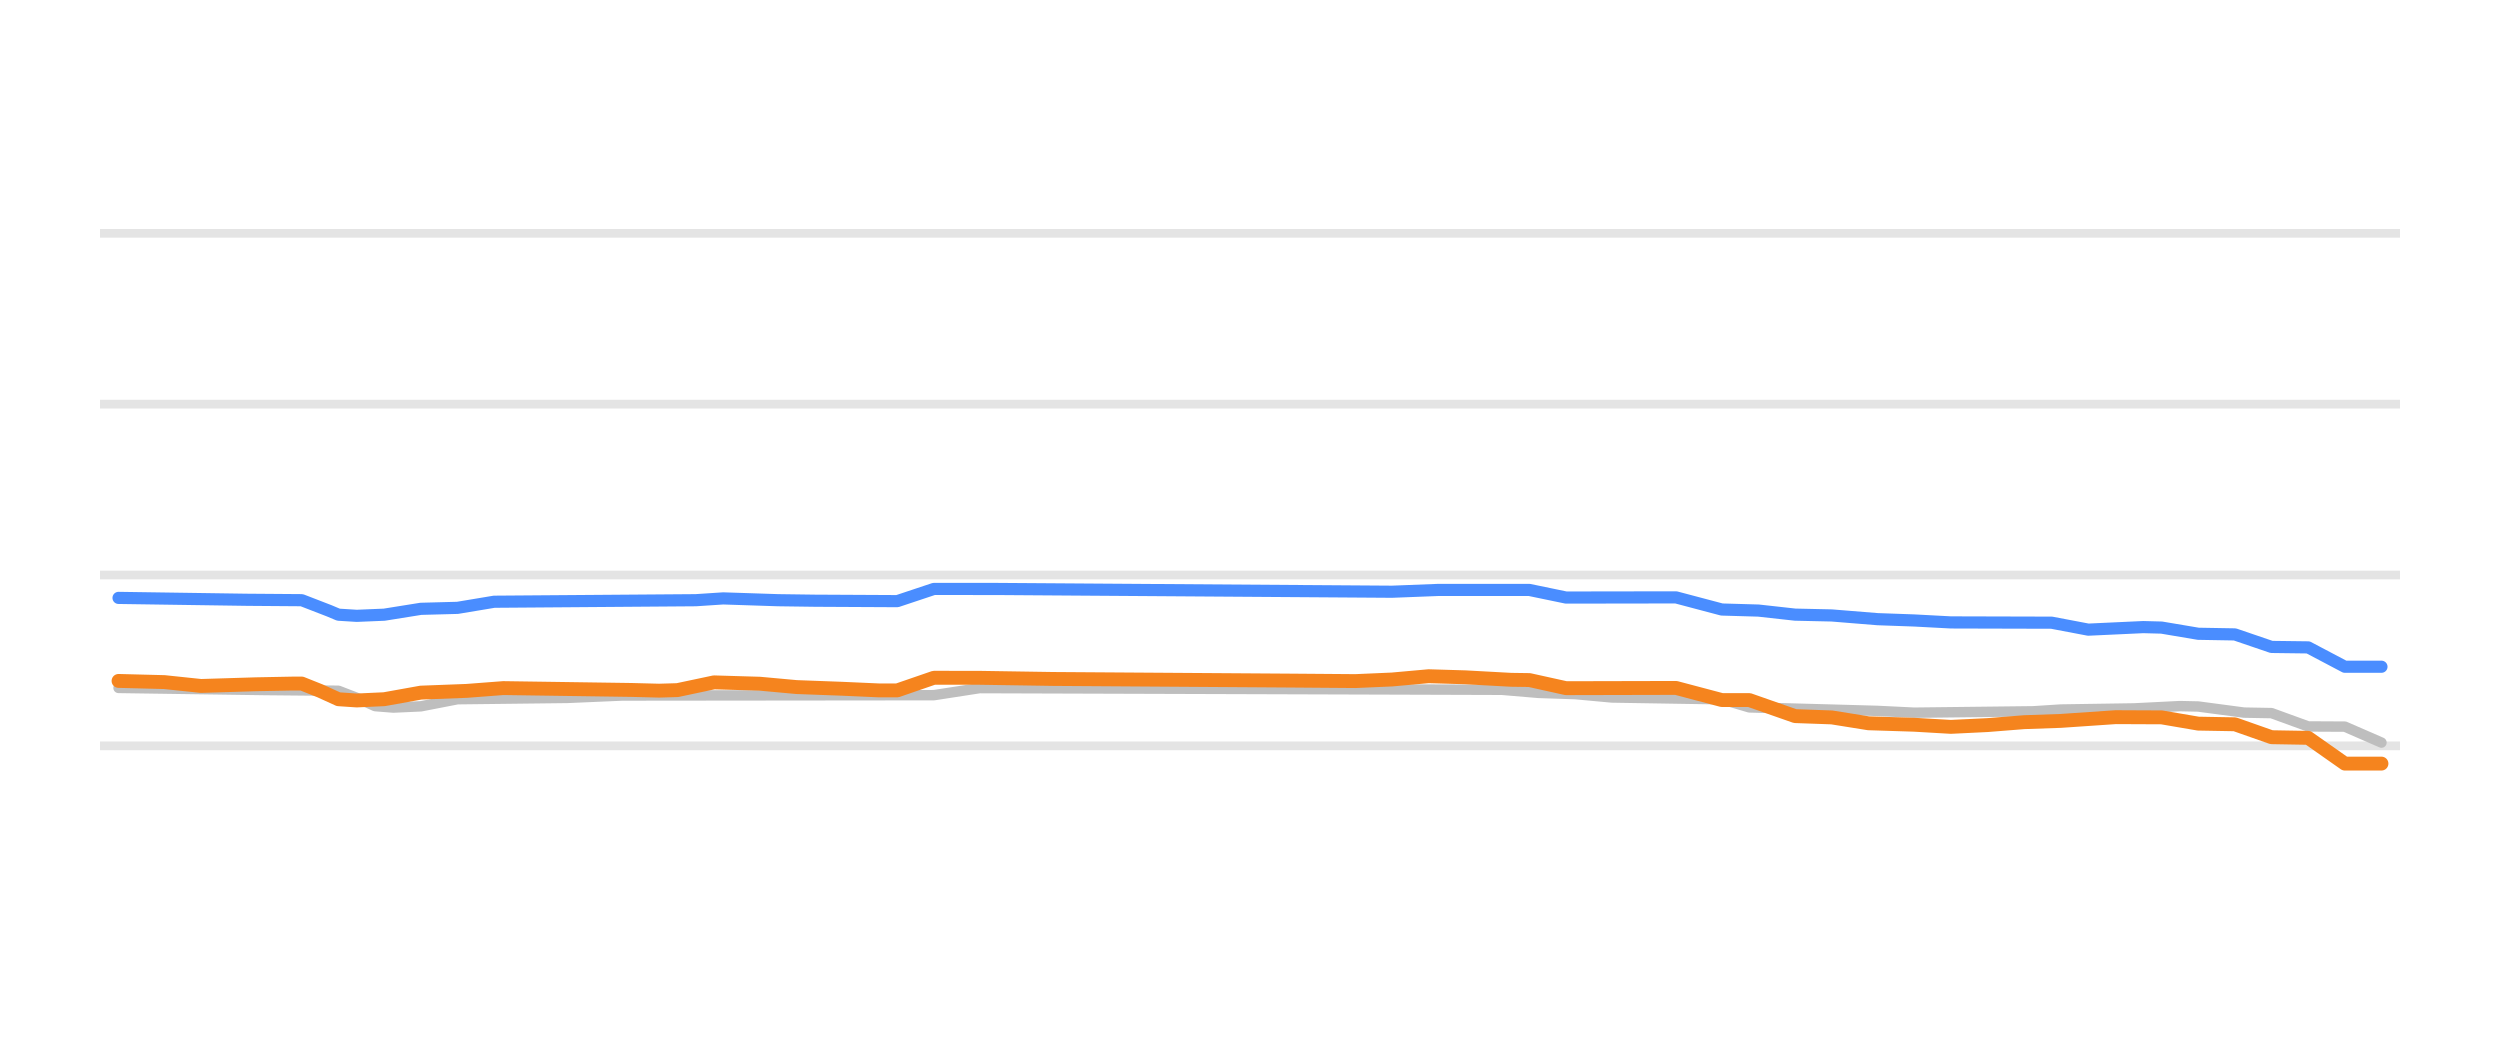
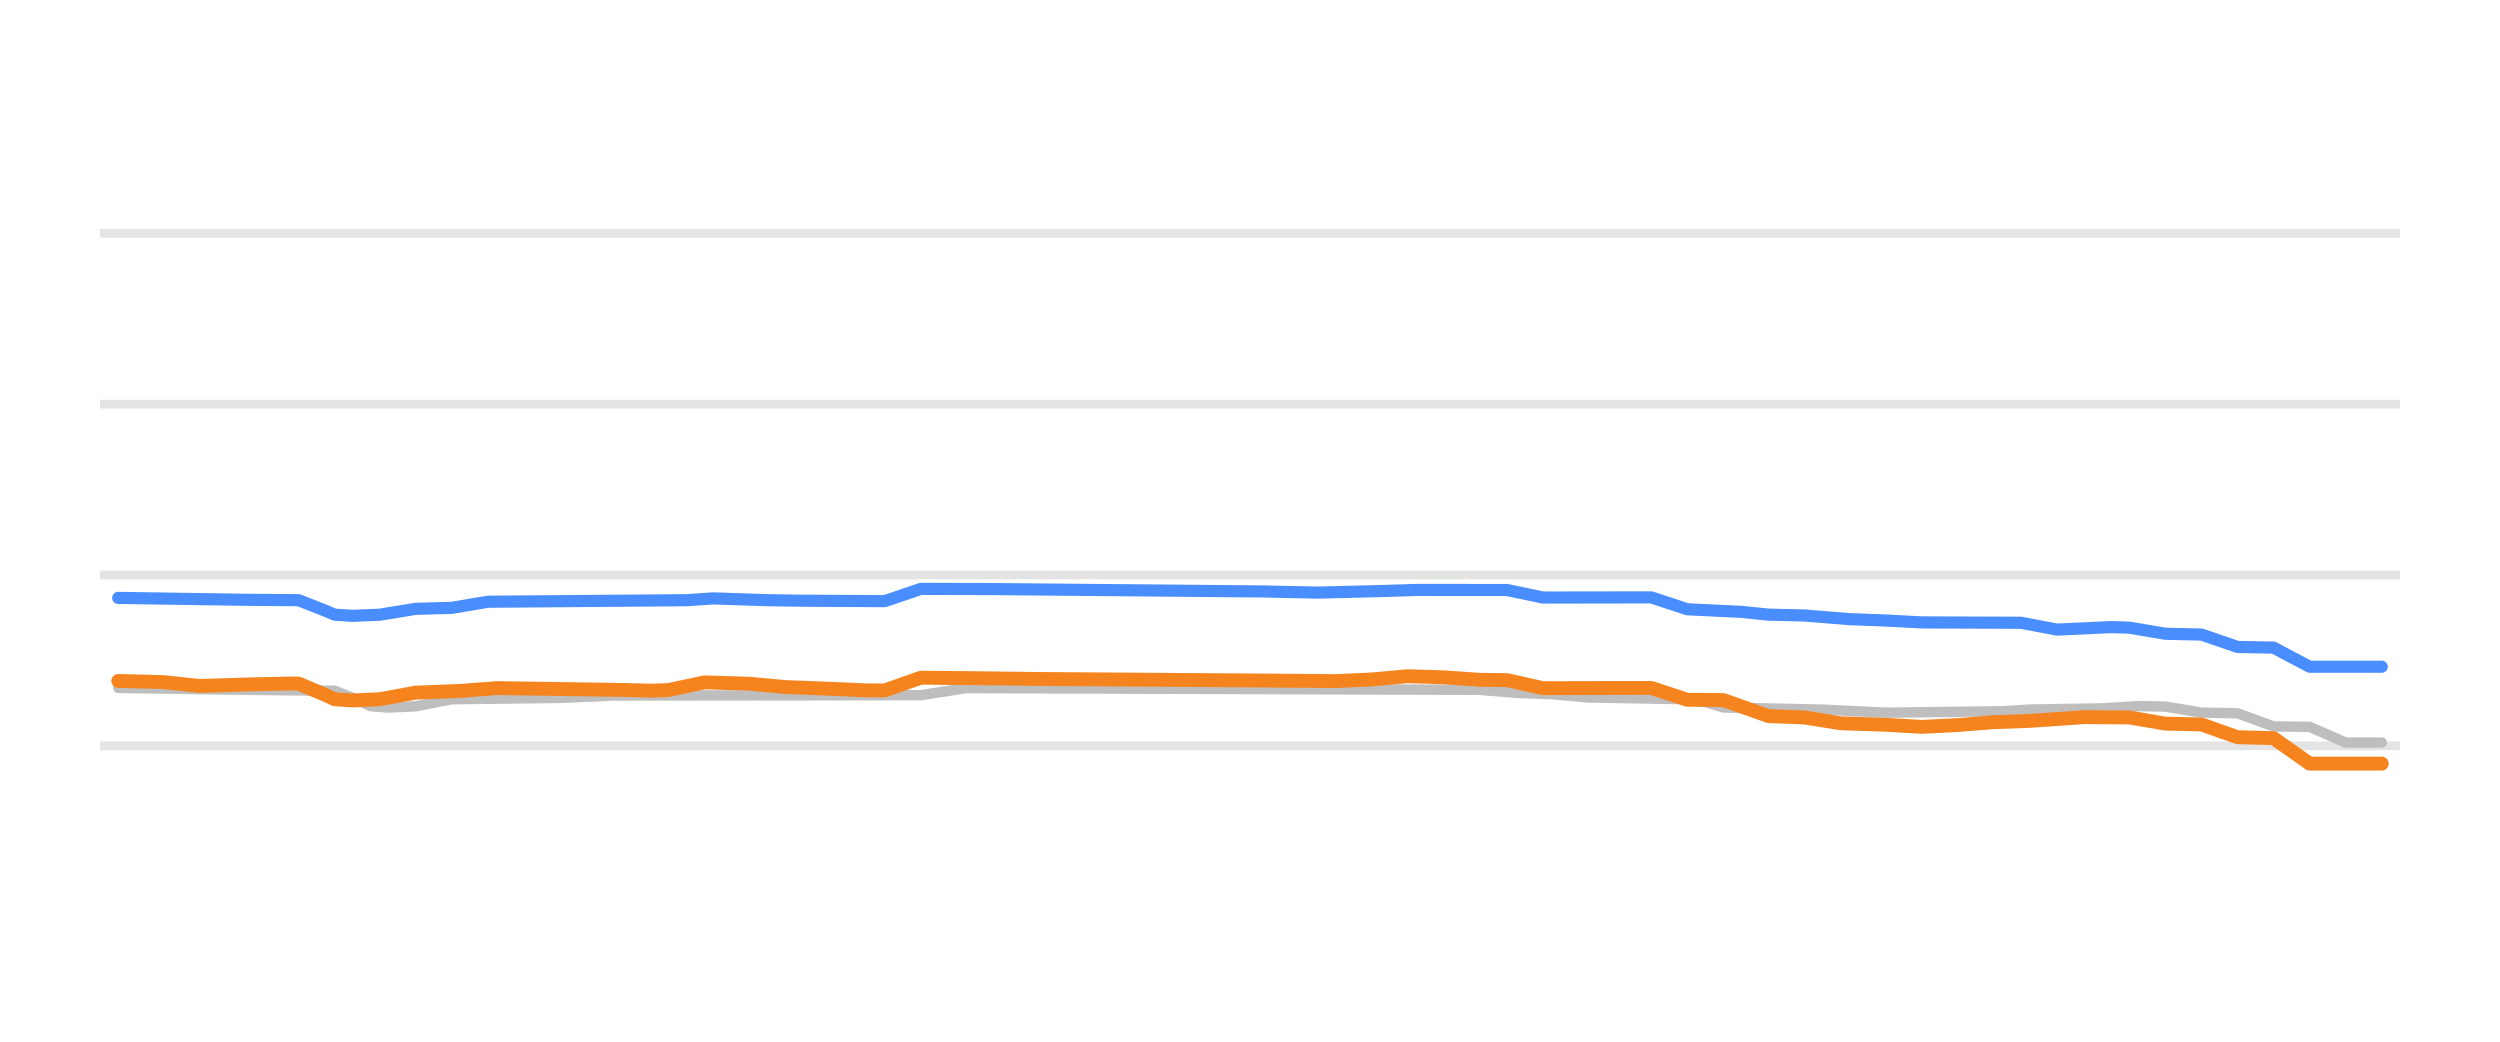
<svg xmlns="http://www.w3.org/2000/svg" width="144pt" height="60pt" viewBox="0 0 144 60" version="1.1">
  <defs>
    <style type="text/css">*{stroke-linejoin: round; stroke-linecap: butt}</style>
  </defs>
  <g id="figure_1">
    <g id="patch_1">
      <path d="M 0 60  L 144 60  L 144 0  L 0 0  L 0 60  z " style="fill: none; opacity: 0" />
    </g>
    <g id="axes_1">
      <g id="patch_2">
        <path d="M 5.76 52.8  L 138.24 52.8  L 138.24 3.6  L 5.76 3.6  L 5.76 52.8  z " style="fill: none" />
      </g>
      <g id="matplotlib.axis_1" />
      <g id="matplotlib.axis_2" />
      <g id="line2d_1">
-         <path d="M 5.76 42.96  L 138.24 42.96  " clip-path="url(#p52b684eb16)" style="fill: none; stroke: #b2b2b2; stroke-opacity: 0.35; stroke-width: 0.5; stroke-linecap: square" />
+         <path d="M 5.76 42.96  L 138.24 42.96  " clip-path="url(#p2426d3c2b3)" style="fill: none; stroke: #b2b2b2; stroke-opacity: 0.35; stroke-width: 0.5; stroke-linecap: square" />
      </g>
      <g id="line2d_2">
-         <path d="M 5.76 33.12  L 138.24 33.12  " clip-path="url(#p52b684eb16)" style="fill: none; stroke: #b2b2b2; stroke-opacity: 0.35; stroke-width: 0.5; stroke-linecap: square" />
+         <path d="M 5.76 33.12  L 138.24 33.12  " clip-path="url(#p2426d3c2b3)" style="fill: none; stroke: #b2b2b2; stroke-opacity: 0.35; stroke-width: 0.5; stroke-linecap: square" />
      </g>
      <g id="line2d_3">
-         <path d="M 5.76 23.28  L 138.24 23.28  " clip-path="url(#p52b684eb16)" style="fill: none; stroke: #b2b2b2; stroke-opacity: 0.35; stroke-width: 0.5; stroke-linecap: square" />
+         <path d="M 5.76 23.28  L 138.24 23.28  " clip-path="url(#p2426d3c2b3)" style="fill: none; stroke: #b2b2b2; stroke-opacity: 0.35; stroke-width: 0.5; stroke-linecap: square" />
      </g>
      <g id="line2d_4">
-         <path d="M 5.76 13.44  L 138.24 13.44  " clip-path="url(#p52b684eb16)" style="fill: none; stroke: #b2b2b2; stroke-opacity: 0.35; stroke-width: 0.5; stroke-linecap: square" />
+         <path d="M 5.76 13.44  L 138.24 13.44  " clip-path="url(#p2426d3c2b3)" style="fill: none; stroke: #b2b2b2; stroke-opacity: 0.35; stroke-width: 0.5; stroke-linecap: square" />
      </g>
      <g id="line2d_5">
-         <path d="M 6.828 39.624  L 15.272 39.747  L 19.493 39.787  L 20.549 40.195  L 21.604 40.673  L 22.66 40.756  L 24.243 40.684  L 26.353 40.274  L 32.686 40.199  L 35.852 40.062  L 53.794 40.042  L 56.433 39.634  L 86.512 39.732  L 88.623 39.91  L 90.734 39.981  L 92.844 40.175  L 99.177 40.279  L 100.76 40.745  L 105.509 40.874  L 108.148 40.948  L 110.259 41.051  L 117.119 40.971  L 118.702 40.869  L 122.924 40.804  L 125.562 40.672  L 126.618 40.695  L 129.256 41.046  L 130.839 41.075  L 132.95 41.843  L 135.061 41.854  L 137.172 42.773  L 137.172 42.773  " clip-path="url(#p52b684eb16)" style="fill: none; stroke: #bebebe; stroke-width: 0.6; stroke-linecap: round" />
+         <path d="M 6.811 39.624  L 15.122 39.747  L 19.278 39.787  L 20.317 40.196  L 21.355 40.675  L 22.394 40.756  L 23.953 40.683  L 26.03 40.274  L 32.264 40.199  L 35.38 40.062  L 53.041 40.042  L 55.638 39.634  L 85.245 39.734  L 87.323 39.91  L 89.401 39.983  L 91.479 40.175  L 97.712 40.284  L 99.27 40.751  L 104.984 40.874  L 106.542 40.949  L 108.62 41.051  L 115.372 40.968  L 116.931 40.869  L 121.086 40.802  L 123.164 40.672  L 124.722 40.699  L 126.8 41.046  L 128.878 41.084  L 130.955 41.843  L 133.033 41.865  L 135.111 42.773  L 137.189 42.773  L 137.189 42.773  " clip-path="url(#p2426d3c2b3)" style="fill: none; stroke: #bebebe; stroke-width: 0.6; stroke-linecap: round" />
      </g>
      <g id="line2d_6">
-         <path d="M 6.828 34.439  L 14.216 34.547  L 17.382 34.571  L 18.966 35.184  L 19.493 35.406  L 20.549 35.472  L 22.132 35.406  L 24.243 35.068  L 26.353 35.012  L 28.464 34.66  L 40.074 34.572  L 41.657 34.468  L 44.823 34.572  L 46.934 34.601  L 51.683 34.626  L 53.794 33.922  L 57.488 33.925  L 80.179 34.084  L 82.818 33.981  L 88.095 33.981  L 90.206 34.419  L 96.538 34.409  L 99.177 35.108  L 101.288 35.169  L 103.398 35.403  L 105.509 35.45  L 108.148 35.664  L 110.259 35.739  L 112.369 35.851  L 118.174 35.867  L 120.285 36.268  L 123.451 36.121  L 124.507 36.149  L 126.618 36.505  L 128.728 36.542  L 130.839 37.263  L 132.95 37.29  L 135.061 38.404  L 137.172 38.404  L 137.172 38.404  " clip-path="url(#p52b684eb16)" style="fill: none; stroke: #4a8dff; stroke-width: 0.7; stroke-linecap: round" />
+         <path d="M 6.811 34.439  L 14.083 34.547  L 17.2 34.571  L 18.758 35.185  L 19.278 35.407  L 20.317 35.472  L 21.875 35.406  L 23.953 35.068  L 26.03 35.011  L 28.108 34.66  L 39.536 34.572  L 41.094 34.468  L 44.21 34.572  L 46.288 34.601  L 50.963 34.626  L 53.041 33.919  L 57.196 33.931  L 72.779 34.068  L 75.896 34.134  L 79.532 34.045  L 81.609 33.981  L 86.804 33.984  L 88.882 34.419  L 95.115 34.409  L 97.192 35.094  L 100.309 35.244  L 101.867 35.403  L 103.945 35.453  L 106.542 35.664  L 108.62 35.741  L 110.698 35.851  L 116.411 35.872  L 118.489 36.266  L 121.606 36.121  L 122.645 36.153  L 124.722 36.505  L 126.8 36.55  L 128.878 37.263  L 130.955 37.304  L 133.033 38.404  L 137.189 38.404  L 137.189 38.404  " clip-path="url(#p2426d3c2b3)" style="fill: none; stroke: #4a8dff; stroke-width: 0.7; stroke-linecap: round" />
      </g>
      <g id="line2d_7">
-         <path d="M 6.828 39.221  L 9.467 39.289  L 11.578 39.511  L 14.744 39.414  L 16.855 39.373  L 17.382 39.373  L 18.438 39.795  L 19.493 40.276  L 20.549 40.347  L 22.132 40.274  L 24.243 39.895  L 26.881 39.795  L 28.992 39.634  L 36.38 39.741  L 37.963 39.782  L 39.018 39.751  L 41.129 39.304  L 43.768 39.382  L 45.879 39.575  L 48.517 39.673  L 50.628 39.767  L 51.683 39.767  L 53.794 39.039  L 56.433 39.042  L 60.654 39.108  L 74.375 39.202  L 78.069 39.231  L 80.179 39.139  L 82.29 38.95  L 84.401 39.013  L 87.04 39.157  L 88.095 39.172  L 90.206 39.639  L 96.538 39.624  L 99.177 40.323  L 100.76 40.323  L 103.398 41.248  L 105.509 41.323  L 107.62 41.661  L 110.259 41.745  L 112.369 41.868  L 114.48 41.765  L 116.591 41.597  L 118.702 41.524  L 121.868 41.308  L 124.507 41.32  L 126.618 41.681  L 128.728 41.719  L 130.839 42.463  L 132.95 42.5  L 135.061 43.983  L 137.172 43.983  L 137.172 43.983  " clip-path="url(#p52b684eb16)" style="fill: none; stroke: #f5841e; stroke-width: 0.8; stroke-linecap: round" />
+         <path d="M 6.811 39.221  L 9.409 39.289  L 11.486 39.511  L 14.603 39.414  L 16.681 39.373  L 17.2 39.373  L 18.758 40.037  L 19.278 40.278  L 20.317 40.347  L 21.875 40.274  L 23.953 39.895  L 26.55 39.794  L 28.628 39.634  L 35.9 39.741  L 37.458 39.782  L 38.497 39.749  L 40.574 39.304  L 43.172 39.383  L 45.249 39.575  L 47.846 39.674  L 49.924 39.767  L 50.963 39.767  L 53.041 39.036  L 56.157 39.063  L 59.793 39.108  L 73.299 39.202  L 76.935 39.231  L 79.012 39.137  L 81.09 38.95  L 83.168 39.014  L 85.245 39.157  L 86.804 39.176  L 88.882 39.639  L 95.115 39.624  L 97.192 40.309  L 99.27 40.323  L 101.867 41.248  L 103.945 41.327  L 106.023 41.661  L 108.62 41.747  L 110.698 41.868  L 112.775 41.762  L 114.853 41.597  L 116.931 41.521  L 120.047 41.307  L 122.645 41.325  L 124.722 41.681  L 126.8 41.728  L 128.878 42.463  L 130.955 42.518  L 133.033 43.983  L 137.189 43.983  L 137.189 43.983  " clip-path="url(#p2426d3c2b3)" style="fill: none; stroke: #f5841e; stroke-width: 0.8; stroke-linecap: round" />
      </g>
    </g>
  </g>
  <defs>
-     <clipPath id="p52b684eb16">
+     <clipPath id="p2426d3c2b3">
      <rect x="5.76" y="3.6" width="132.48" height="49.2" />
    </clipPath>
  </defs>
</svg>
